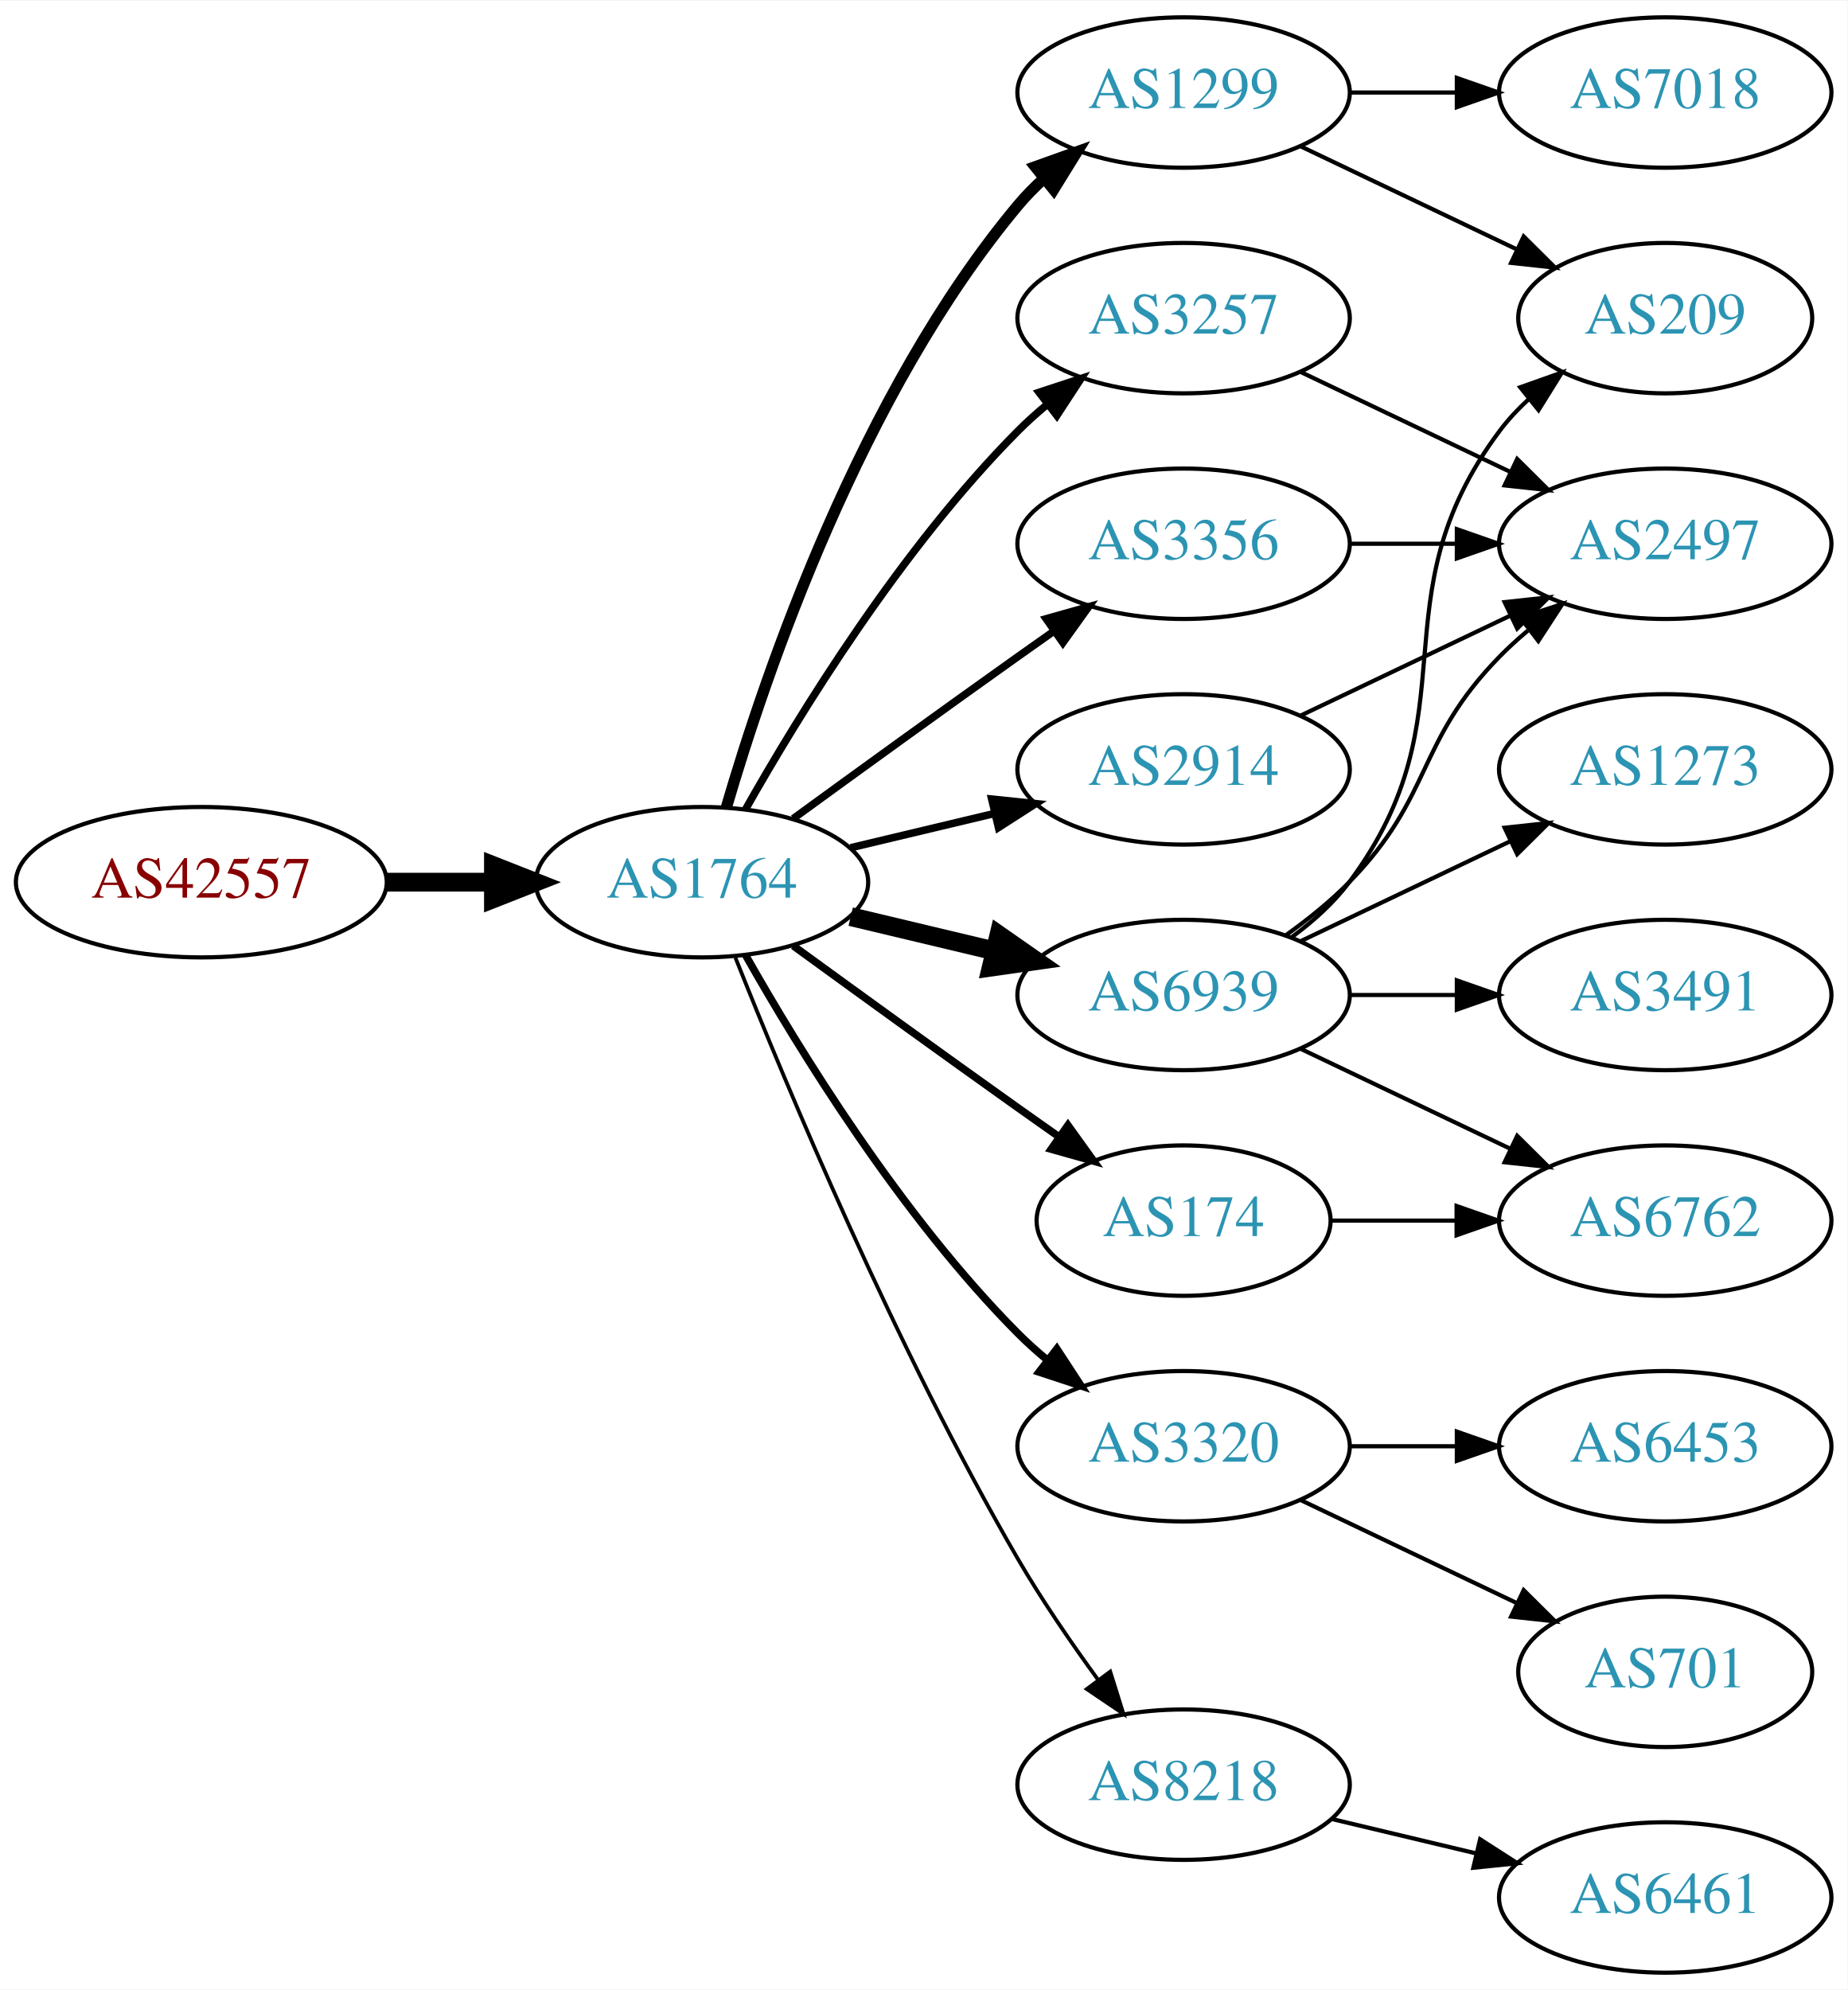
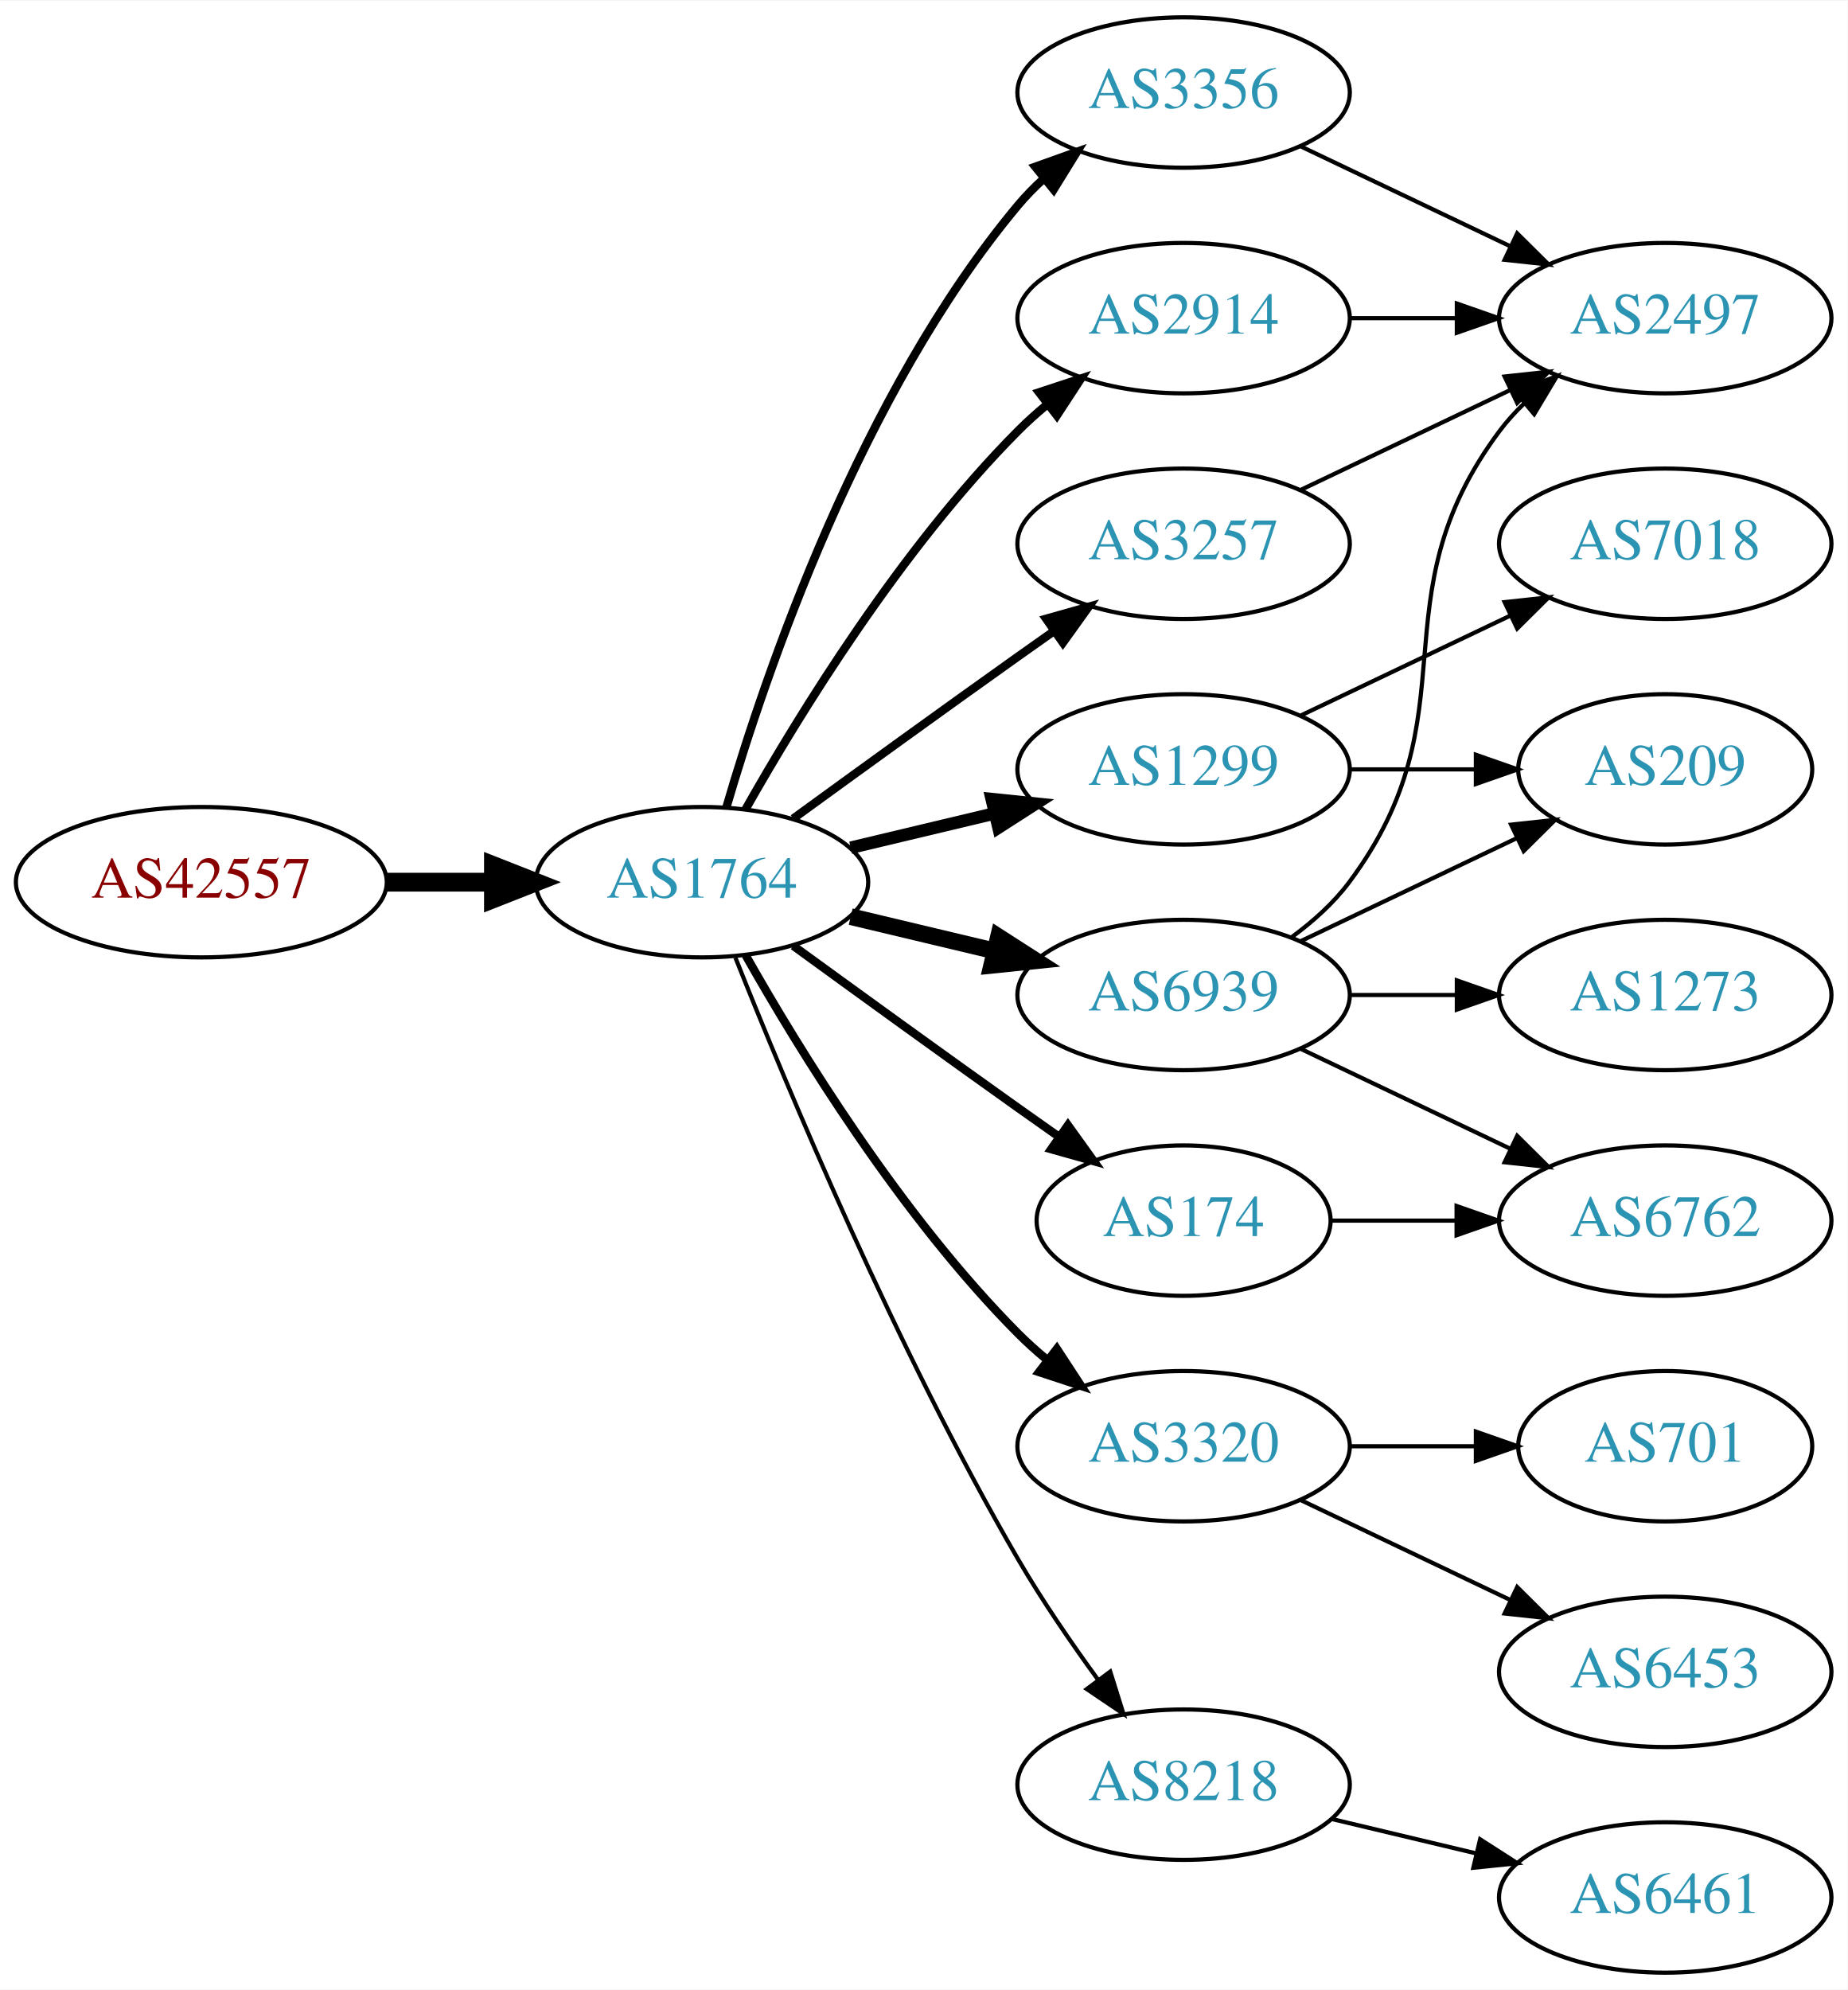
<svg xmlns="http://www.w3.org/2000/svg" xmlns:xlink="http://www.w3.org/1999/xlink" width="442pt" height="476pt" viewBox="0.00 0.00 442.27 476.00">
  <g id="graph0" class="graph" transform="scale(1 1) rotate(0) translate(4 472)">
    <polygon fill="white" stroke="none" points="-4,4 -4,-472 438.271,-472 438.271,4 -4,4" />
    <g id="node1" class="node">
      <g id="a_node1">
        <a xlink:href="/asn/42557" xlink:title="AS42557 ~ Xidras GmbH [AT]">
          <ellipse fill="#ffffff" stroke="black" cx="44.196" cy="-261" rx="44.393" ry="18" />
          <text text-anchor="middle" x="44.196" y="-257.3" font-family="Times,serif" font-size="14.00" fill="#880000">AS42557</text>
        </a>
      </g>
    </g>
    <g id="node2" class="node">
      <g id="a_node2">
        <a xlink:href="/asn/1764" xlink:title="AS1764 ~ NEXTLAYER-AS [AT]">
          <ellipse fill="#ffffff" stroke="black" cx="164.039" cy="-261" rx="39.794" ry="18" />
          <text text-anchor="middle" x="164.039" y="-257.3" font-family="Times,serif" font-size="14.00" fill="#2c94b3">AS1764</text>
        </a>
      </g>
    </g>
    <g id="edge1" class="edge">
      <path fill="none" stroke="black" stroke-width="4.5" d="M88.407,-261C96.72,-261 105.482,-261 113.965,-261" />
      <polygon fill="black" stroke="black" stroke-width="4.5" points="114.123,-264.938 124.123,-261 114.123,-257.063 114.123,-264.938" />
    </g>
    <g id="node3" class="node">
      <g id="a_node3">
-         <a xlink:href="/asn/1299" xlink:title="AS1299 ~ Telia Carrier [EU]">
+         <a xlink:href="/asn/3356" xlink:title="AS3356 ~ Level 3 Parent, LLC [US]">
          <ellipse fill="#ffffff" stroke="black" cx="279.332" cy="-450" rx="39.794" ry="18" />
-           <text text-anchor="middle" x="279.332" y="-446.3" font-family="Times,serif" font-size="14.00" fill="#2c94b3">AS1299</text>
+           <text text-anchor="middle" x="279.332" y="-446.3" font-family="Times,serif" font-size="14.00" fill="#2c94b3">AS3356</text>
        </a>
      </g>
    </g>
    <g id="edge2" class="edge">
-       <path fill="none" stroke="black" stroke-width="2.7" d="M169.913,-279.002C179.227,-310.844 202.043,-377.981 239.685,-423 241.555,-425.237 243.654,-427.374 245.88,-429.396" />
-       <polygon fill="black" stroke="black" stroke-width="2.7" points="243.823,-432.234 253.799,-435.804 248.227,-426.793 243.823,-432.234" />
+       <path fill="none" stroke="black" stroke-width="2" d="M169.913,-279.002C179.227,-310.844 202.043,-377.981 239.685,-423 241.555,-425.237 243.654,-427.374 245.88,-429.396" />
+       <polygon fill="black" stroke="black" stroke-width="2" points="243.823,-432.234 253.799,-435.804 248.227,-426.793 243.823,-432.234" />
    </g>
    <g id="node4" class="node">
      <g id="a_node4">
-         <a xlink:href="/asn/3257" xlink:title="AS3257 ~ GTT [DE]">
-           <ellipse fill="#ffffff" stroke="black" cx="279.332" cy="-396" rx="39.794" ry="18" />
-           <text text-anchor="middle" x="279.332" y="-392.3" font-family="Times,serif" font-size="14.00" fill="#2c94b3">AS3257</text>
+         <a xlink:href="/asn/1299" xlink:title="AS1299 ~ Telia Carrier [EU]">
+           <ellipse fill="#ffffff" stroke="black" cx="279.332" cy="-288" rx="39.794" ry="18" />
+           <text text-anchor="middle" x="279.332" y="-284.3" font-family="Times,serif" font-size="14.00" fill="#2c94b3">AS1299</text>
        </a>
      </g>
    </g>
    <g id="edge3" class="edge">
-       <path fill="none" stroke="black" stroke-width="1.8" d="M174.498,-278.49C187.28,-301.096 211.712,-340.886 239.685,-369 241.796,-371.121 244.092,-373.188 246.477,-375.171" />
-       <polygon fill="black" stroke="black" stroke-width="1.8" points="244.73,-378.242 254.793,-381.556 248.993,-372.69 244.73,-378.242" />
+       <path fill="none" stroke="black" stroke-width="3" d="M199.646,-269.248C210.517,-271.838 222.671,-274.735 234.114,-277.462" />
+       <polygon fill="black" stroke="black" stroke-width="3" points="233.397,-280.889 243.936,-279.803 235.02,-274.08 233.397,-280.889" />
    </g>
    <g id="node5" class="node">
      <g id="a_node5">
-         <a xlink:href="/asn/3356" xlink:title="AS3356 ~ Level 3 Parent, LLC [US]">
-           <ellipse fill="#ffffff" stroke="black" cx="279.332" cy="-342" rx="39.794" ry="18" />
-           <text text-anchor="middle" x="279.332" y="-338.3" font-family="Times,serif" font-size="14.00" fill="#2c94b3">AS3356</text>
-         </a>
-       </g>
-     </g>
-     <g id="edge4" class="edge">
-       <path fill="none" stroke="black" stroke-width="1.8" d="M185.887,-276.222C200.821,-287.091 221.435,-302.025 239.685,-315 242.506,-317.005 245.449,-319.085 248.397,-321.159" />
-       <polygon fill="black" stroke="black" stroke-width="1.8" points="246.424,-324.05 256.621,-326.926 250.443,-318.319 246.424,-324.05" />
-     </g>
-     <g id="node6" class="node">
-       <g id="a_node6">
        <a xlink:href="/asn/3320" xlink:title="AS3320 ~ DTAG [DE]">
          <ellipse fill="#ffffff" stroke="black" cx="279.332" cy="-126" rx="39.794" ry="18" />
          <text text-anchor="middle" x="279.332" y="-122.3" font-family="Times,serif" font-size="14.00" fill="#2c94b3">AS3320</text>
        </a>
      </g>
    </g>
+     <g id="edge4" class="edge">
+       <path fill="none" stroke="black" stroke-width="2" d="M174.498,-243.51C187.28,-220.904 211.712,-181.114 239.685,-153 241.796,-150.879 244.092,-148.812 246.477,-146.829" />
+       <polygon fill="black" stroke="black" stroke-width="2" points="248.993,-149.31 254.793,-140.444 244.73,-143.758 248.993,-149.31" />
+     </g>
+     <g id="node6" class="node">
+       <g id="a_node6">
+         <a xlink:href="/asn/2914" xlink:title="AS2914 ~ NTT America, Inc. [US]">
+           <ellipse fill="#ffffff" stroke="black" cx="279.332" cy="-396" rx="39.794" ry="18" />
+           <text text-anchor="middle" x="279.332" y="-392.3" font-family="Times,serif" font-size="14.00" fill="#2c94b3">AS2914</text>
+         </a>
+       </g>
+     </g>
    <g id="edge5" class="edge">
-       <path fill="none" stroke="black" stroke-width="1.8" d="M174.498,-243.51C187.28,-220.904 211.712,-181.114 239.685,-153 241.796,-150.879 244.092,-148.812 246.477,-146.829" />
-       <polygon fill="black" stroke="black" stroke-width="1.8" points="248.993,-149.31 254.793,-140.444 244.73,-143.758 248.993,-149.31" />
+       <path fill="none" stroke="black" stroke-width="2" d="M174.498,-278.49C187.28,-301.096 211.712,-340.886 239.685,-369 241.796,-371.121 244.092,-373.188 246.477,-375.171" />
+       <polygon fill="black" stroke="black" stroke-width="2" points="244.73,-378.242 254.793,-381.556 248.993,-372.69 244.73,-378.242" />
    </g>
    <g id="node7" class="node">
      <g id="a_node7">
+         <a xlink:href="/asn/3257" xlink:title="AS3257 ~ GTT [DE]">
+           <ellipse fill="#ffffff" stroke="black" cx="279.332" cy="-342" rx="39.794" ry="18" />
+           <text text-anchor="middle" x="279.332" y="-338.3" font-family="Times,serif" font-size="14.00" fill="#2c94b3">AS3257</text>
+         </a>
+       </g>
+     </g>
+     <g id="edge6" class="edge">
+       <path fill="none" stroke="black" stroke-width="2" d="M185.887,-276.222C200.821,-287.091 221.435,-302.025 239.685,-315 242.506,-317.005 245.449,-319.085 248.397,-321.159" />
+       <polygon fill="black" stroke="black" stroke-width="2" points="246.424,-324.05 256.621,-326.926 250.443,-318.319 246.424,-324.05" />
+     </g>
+     <g id="node8" class="node">
+       <g id="a_node8">
        <a xlink:href="/asn/6939" xlink:title="AS6939 ~ Hurricane Electric LLC [US]">
          <ellipse fill="#ffffff" stroke="black" cx="279.332" cy="-234" rx="39.794" ry="18" />
          <text text-anchor="middle" x="279.332" y="-230.3" font-family="Times,serif" font-size="14.00" fill="#2c94b3">AS6939</text>
        </a>
      </g>
    </g>
-     <g id="edge6" class="edge">
-       <path fill="none" stroke="black" stroke-width="4.5" d="M199.646,-252.752C210.517,-250.162 222.671,-247.265 234.114,-244.538" />
-       <polygon fill="black" stroke="black" stroke-width="4.5" points="235.122,-248.346 243.936,-242.197 233.296,-240.685 235.122,-248.346" />
-     </g>
-     <g id="node8" class="node">
-       <g id="a_node8">
-         <a xlink:href="/asn/2914" xlink:title="AS2914 ~ NTT America, Inc. [US]">
-           <ellipse fill="#ffffff" stroke="black" cx="279.332" cy="-288" rx="39.794" ry="18" />
-           <text text-anchor="middle" x="279.332" y="-284.3" font-family="Times,serif" font-size="14.00" fill="#2c94b3">AS2914</text>
-         </a>
-       </g>
-     </g>
    <g id="edge7" class="edge">
-       <path fill="none" stroke="black" stroke-width="1.8" d="M199.646,-269.248C210.517,-271.838 222.671,-274.735 234.114,-277.462" />
-       <polygon fill="black" stroke="black" stroke-width="1.8" points="233.397,-280.889 243.936,-279.803 235.02,-274.08 233.397,-280.889" />
+       <path fill="none" stroke="black" stroke-width="4" d="M199.646,-252.752C210.517,-250.162 222.671,-247.265 234.114,-244.538" />
+       <polygon fill="black" stroke="black" stroke-width="4" points="235.02,-247.92 243.936,-242.197 233.397,-241.111 235.02,-247.92" />
    </g>
    <g id="node9" class="node">
      <g id="a_node9">
+         <a xlink:href="/asn/8218" xlink:title="AS8218 ~ legacy Neotelecoms [FR]">
+           <ellipse fill="#ffffff" stroke="black" cx="279.332" cy="-45" rx="39.794" ry="18" />
+           <text text-anchor="middle" x="279.332" y="-41.3" font-family="Times,serif" font-size="14.00" fill="#2c94b3">AS8218</text>
+         </a>
+       </g>
+     </g>
+     <g id="edge8" class="edge">
+       <path fill="none" stroke="black" d="M172.042,-242.949C184.169,-212.43 210.587,-149.067 239.685,-99 245.392,-89.181 252.43,-78.922 258.929,-70.016" />
+       <polygon fill="black" stroke="black" points="261.77,-72.061 264.934,-61.95 256.155,-67.881 261.77,-72.061" />
+     </g>
+     <g id="node10" class="node">
+       <g id="a_node10">
        <a xlink:href="/asn/174" xlink:title="AS174 ~ Cogent Communications [US]">
          <ellipse fill="#ffffff" stroke="black" cx="279.332" cy="-180" rx="35.194" ry="18" />
          <text text-anchor="middle" x="279.332" y="-176.3" font-family="Times,serif" font-size="14.00" fill="#2c94b3">AS174</text>
        </a>
      </g>
    </g>
-     <g id="edge8" class="edge">
-       <path fill="none" stroke="black" stroke-width="1.8" d="M185.887,-245.778C200.821,-234.909 221.435,-219.975 239.685,-207 242.895,-204.718 246.264,-202.339 249.619,-199.982" />
-       <polygon fill="black" stroke="black" stroke-width="1.8" points="251.647,-202.834 257.83,-194.23 247.631,-197.101 251.647,-202.834" />
-     </g>
-     <g id="node10" class="node">
-       <g id="a_node10">
-         <a xlink:href="/asn/8218" xlink:title="AS8218 ~ legacy Neotelecoms [FR]">
-           <ellipse fill="#ffffff" stroke="black" cx="279.332" cy="-45" rx="39.794" ry="18" />
-           <text text-anchor="middle" x="279.332" y="-41.3" font-family="Times,serif" font-size="14.00" fill="#2c94b3">AS8218</text>
-         </a>
-       </g>
-     </g>
    <g id="edge9" class="edge">
-       <path fill="none" stroke="black" stroke-width="0.9" d="M172.042,-242.949C184.169,-212.43 210.587,-149.067 239.685,-99 245.392,-89.181 252.43,-78.922 258.929,-70.016" />
-       <polygon fill="black" stroke="black" stroke-width="0.9" points="261.77,-72.061 264.934,-61.95 256.155,-67.881 261.77,-72.061" />
+       <path fill="none" stroke="black" stroke-width="2" d="M185.887,-245.778C200.821,-234.909 221.435,-219.975 239.685,-207 242.895,-204.718 246.264,-202.339 249.619,-199.982" />
+       <polygon fill="black" stroke="black" stroke-width="2" points="251.647,-202.834 257.83,-194.23 247.631,-197.101 251.647,-202.834" />
    </g>
    <g id="node11" class="node">
      <g id="a_node11">
-         <a xlink:href="/asn/209" xlink:title="AS209 ~ CenturyLink Communications, LLC [US]">
-           <ellipse fill="#ffffff" stroke="black" cx="394.625" cy="-396" rx="35.194" ry="18" />
-           <text text-anchor="middle" x="394.625" y="-392.3" font-family="Times,serif" font-size="14.00" fill="#2c94b3">AS209</text>
+         <a xlink:href="/asn/2497" xlink:title="AS2497 ~ Internet Initiative Japan Inc. [JP]">
+           <ellipse fill="#ffffff" stroke="black" cx="394.625" cy="-396" rx="39.794" ry="18" />
+           <text text-anchor="middle" x="394.625" y="-392.3" font-family="Times,serif" font-size="14.00" fill="#2c94b3">AS2497</text>
        </a>
      </g>
    </g>
    <g id="edge10" class="edge">
-       <path fill="none" stroke="black" d="M307.468,-437.066C322.9,-429.71 342.385,-420.423 358.92,-412.541" />
-       <polygon fill="black" stroke="black" points="360.741,-415.551 368.262,-408.089 357.729,-409.232 360.741,-415.551" />
+       <path fill="none" stroke="black" d="M307.468,-437.066C322.462,-429.919 341.283,-420.948 357.506,-413.215" />
+       <polygon fill="black" stroke="black" points="359.188,-416.291 366.71,-408.829 356.177,-409.972 359.188,-416.291" />
    </g>
    <g id="node12" class="node">
      <g id="a_node12">
        <a xlink:href="/asn/7018" xlink:title="AS7018 ~ AT&amp;T Services, Inc. [US]">
-           <ellipse fill="#ffffff" stroke="black" cx="394.625" cy="-450" rx="39.794" ry="18" />
-           <text text-anchor="middle" x="394.625" y="-446.3" font-family="Times,serif" font-size="14.00" fill="#2c94b3">AS7018</text>
+           <ellipse fill="#ffffff" stroke="black" cx="394.625" cy="-342" rx="39.794" ry="18" />
+           <text text-anchor="middle" x="394.625" y="-338.3" font-family="Times,serif" font-size="14.00" fill="#2c94b3">AS7018</text>
        </a>
      </g>
    </g>
    <g id="edge11" class="edge">
-       <path fill="none" stroke="black" d="M319.004,-450C327.207,-450 335.971,-450 344.503,-450" />
-       <polygon fill="black" stroke="black" points="344.742,-453.5 354.742,-450 344.742,-446.5 344.742,-453.5" />
+       <path fill="none" stroke="black" d="M307.468,-300.934C322.462,-308.081 341.283,-317.052 357.506,-324.785" />
+       <polygon fill="black" stroke="black" points="356.177,-328.028 366.71,-329.171 359.188,-321.709 356.177,-328.028" />
    </g>
    <g id="node13" class="node">
      <g id="a_node13">
-         <a xlink:href="/asn/2497" xlink:title="AS2497 ~ Internet Initiative Japan Inc. [JP]">
-           <ellipse fill="#ffffff" stroke="black" cx="394.625" cy="-342" rx="39.794" ry="18" />
-           <text text-anchor="middle" x="394.625" y="-338.3" font-family="Times,serif" font-size="14.00" fill="#2c94b3">AS2497</text>
+         <a xlink:href="/asn/209" xlink:title="AS209 ~ CenturyLink Communications, LLC [US]">
+           <ellipse fill="#ffffff" stroke="black" cx="394.625" cy="-288" rx="35.194" ry="18" />
+           <text text-anchor="middle" x="394.625" y="-284.3" font-family="Times,serif" font-size="14.00" fill="#2c94b3">AS209</text>
        </a>
      </g>
    </g>
    <g id="edge12" class="edge">
-       <path fill="none" stroke="black" d="M307.468,-383.066C322.462,-375.919 341.283,-366.948 357.506,-359.215" />
-       <polygon fill="black" stroke="black" points="359.188,-362.291 366.71,-354.829 356.177,-355.972 359.188,-362.291" />
-     </g>
-     <g id="edge13" class="edge">
-       <path fill="none" stroke="black" d="M319.004,-342C327.207,-342 335.971,-342 344.503,-342" />
-       <polygon fill="black" stroke="black" points="344.742,-345.5 354.742,-342 344.742,-338.5 344.742,-345.5" />
+       <path fill="none" stroke="black" d="M319.004,-288C328.709,-288 339.2,-288 349.163,-288" />
+       <polygon fill="black" stroke="black" points="349.299,-291.5 359.299,-288 349.299,-284.5 349.299,-291.5" />
    </g>
    <g id="node14" class="node">
      <g id="a_node14">
        <a xlink:href="/asn/701" xlink:title="AS701 ~ UUNET [US]">
-           <ellipse fill="#ffffff" stroke="black" cx="394.625" cy="-72" rx="35.194" ry="18" />
-           <text text-anchor="middle" x="394.625" y="-68.3" font-family="Times,serif" font-size="14.00" fill="#2c94b3">AS701</text>
-         </a>
-       </g>
-     </g>
-     <g id="edge14" class="edge">
-       <path fill="none" stroke="black" d="M307.468,-113.066C322.9,-105.71 342.385,-96.423 358.92,-88.541" />
-       <polygon fill="black" stroke="black" points="360.741,-91.551 368.262,-84.089 357.729,-85.232 360.741,-91.551" />
+           <ellipse fill="#ffffff" stroke="black" cx="394.625" cy="-126" rx="35.194" ry="18" />
+           <text text-anchor="middle" x="394.625" y="-122.3" font-family="Times,serif" font-size="14.00" fill="#2c94b3">AS701</text>
+         </a>
+       </g>
+     </g>
+     <g id="edge13" class="edge">
+       <path fill="none" stroke="black" d="M319.004,-126C328.709,-126 339.2,-126 349.163,-126" />
+       <polygon fill="black" stroke="black" points="349.299,-129.5 359.299,-126 349.299,-122.5 349.299,-129.5" />
    </g>
    <g id="node15" class="node">
      <g id="a_node15">
        <a xlink:href="/asn/6453" xlink:title="AS6453 ~ TATA COMMUNICATIONS (AMERICA) INC [US]">
-           <ellipse fill="#ffffff" stroke="black" cx="394.625" cy="-126" rx="39.794" ry="18" />
-           <text text-anchor="middle" x="394.625" y="-122.3" font-family="Times,serif" font-size="14.00" fill="#2c94b3">AS6453</text>
-         </a>
-       </g>
+           <ellipse fill="#ffffff" stroke="black" cx="394.625" cy="-72" rx="39.794" ry="18" />
+           <text text-anchor="middle" x="394.625" y="-68.3" font-family="Times,serif" font-size="14.00" fill="#2c94b3">AS6453</text>
+         </a>
+       </g>
+     </g>
+     <g id="edge14" class="edge">
+       <path fill="none" stroke="black" d="M307.468,-113.066C322.462,-105.919 341.283,-96.948 357.506,-89.215" />
+       <polygon fill="black" stroke="black" points="359.188,-92.291 366.71,-84.829 356.177,-85.972 359.188,-92.291" />
    </g>
    <g id="edge15" class="edge">
-       <path fill="none" stroke="black" d="M319.004,-126C327.207,-126 335.971,-126 344.503,-126" />
-       <polygon fill="black" stroke="black" points="344.742,-129.5 354.742,-126 344.742,-122.5 344.742,-129.5" />
-     </g>
-     <g id="edge18" class="edge">
-       <path fill="none" stroke="black" d="M305.262,-247.882C310.338,-251.611 315.256,-256.016 318.978,-261 349.249,-301.542 324.707,-328.458 354.978,-369 356.986,-371.689 359.342,-374.209 361.883,-376.546" />
-       <polygon fill="black" stroke="black" points="359.912,-379.452 369.898,-382.989 364.297,-373.996 359.912,-379.452" />
+       <path fill="none" stroke="black" d="M319.004,-396C327.207,-396 335.971,-396 344.503,-396" />
+       <polygon fill="black" stroke="black" points="344.742,-399.5 354.742,-396 344.742,-392.5 344.742,-399.5" />
+     </g>
+     <g id="edge16" class="edge">
+       <path fill="none" stroke="black" d="M307.468,-354.934C322.462,-362.081 341.283,-371.052 357.506,-378.785" />
+       <polygon fill="black" stroke="black" points="356.177,-382.028 366.71,-383.171 359.188,-375.709 356.177,-382.028" />
    </g>
    <g id="edge19" class="edge">
-       <path fill="none" stroke="black" d="M303.926,-248.389C309.182,-252.148 314.513,-256.437 318.978,-261 339.151,-281.617 334.806,-294.383 354.978,-315 357.071,-317.139 359.354,-319.218 361.731,-321.21" />
-       <polygon fill="black" stroke="black" points="359.974,-324.275 370.031,-327.611 364.249,-318.732 359.974,-324.275" />
+       <path fill="none" stroke="black" d="M305.262,-247.882C310.338,-251.611 315.256,-256.016 318.978,-261 349.249,-301.542 324.707,-328.458 354.978,-369 356.723,-371.336 358.73,-373.545 360.893,-375.617" />
+       <polygon fill="black" stroke="black" points="358.771,-378.405 368.694,-382.118 363.253,-373.027 358.771,-378.405" />
+     </g>
+     <g id="edge20" class="edge">
+       <path fill="none" stroke="black" d="M307.468,-246.934C322.9,-254.29 342.385,-263.577 358.92,-271.459" />
+       <polygon fill="black" stroke="black" points="357.729,-274.768 368.262,-275.911 360.741,-268.449 357.729,-274.768" />
    </g>
    <g id="node16" class="node">
      <g id="a_node16">
-         <a xlink:href="/asn/3491" xlink:title="AS3491 ~ PCCW Global, Inc. [US]">
+         <a xlink:href="/asn/1273" xlink:title="AS1273 ~ Vodafone Group PLC [EU]">
          <ellipse fill="#ffffff" stroke="black" cx="394.625" cy="-234" rx="39.794" ry="18" />
-           <text text-anchor="middle" x="394.625" y="-230.3" font-family="Times,serif" font-size="14.00" fill="#2c94b3">AS3491</text>
-         </a>
-       </g>
-     </g>
-     <g id="edge16" class="edge">
+           <text text-anchor="middle" x="394.625" y="-230.3" font-family="Times,serif" font-size="14.00" fill="#2c94b3">AS1273</text>
+         </a>
+       </g>
+     </g>
+     <g id="edge17" class="edge">
      <path fill="none" stroke="black" d="M319.004,-234C327.207,-234 335.971,-234 344.503,-234" />
      <polygon fill="black" stroke="black" points="344.742,-237.5 354.742,-234 344.742,-230.5 344.742,-237.5" />
    </g>
    <g id="node17" class="node">
      <g id="a_node17">
        <a xlink:href="/asn/6762" xlink:title="AS6762 ~ TELECOM ITALIA SPARKLE S.p.A. [IT]">
          <ellipse fill="#ffffff" stroke="black" cx="394.625" cy="-180" rx="39.794" ry="18" />
          <text text-anchor="middle" x="394.625" y="-176.3" font-family="Times,serif" font-size="14.00" fill="#2c94b3">AS6762</text>
        </a>
      </g>
    </g>
-     <g id="edge17" class="edge">
+     <g id="edge18" class="edge">
      <path fill="none" stroke="black" d="M307.468,-221.066C322.462,-213.919 341.283,-204.948 357.506,-197.215" />
      <polygon fill="black" stroke="black" points="359.188,-200.291 366.71,-192.829 356.177,-193.972 359.188,-200.291" />
    </g>
    <g id="node18" class="node">
      <g id="a_node18">
-         <a xlink:href="/asn/1273" xlink:title="AS1273 ~ Vodafone Group PLC [EU]">
-           <ellipse fill="#ffffff" stroke="black" cx="394.625" cy="-288" rx="39.794" ry="18" />
-           <text text-anchor="middle" x="394.625" y="-284.3" font-family="Times,serif" font-size="14.00" fill="#2c94b3">AS1273</text>
-         </a>
-       </g>
-     </g>
-     <g id="edge20" class="edge">
-       <path fill="none" stroke="black" d="M307.468,-246.934C322.462,-254.081 341.283,-263.052 357.506,-270.785" />
-       <polygon fill="black" stroke="black" points="356.177,-274.028 366.71,-275.171 359.188,-267.709 356.177,-274.028" />
+         <a xlink:href="/asn/6461" xlink:title="AS6461 ~ Zayo Bandwidth [US]">
+           <ellipse fill="#ffffff" stroke="black" cx="394.625" cy="-18" rx="39.794" ry="18" />
+           <text text-anchor="middle" x="394.625" y="-14.3" font-family="Times,serif" font-size="14.00" fill="#2c94b3">AS6461</text>
+         </a>
+       </g>
    </g>
    <g id="edge21" class="edge">
-       <path fill="none" stroke="black" d="M307.468,-300.934C322.462,-308.081 341.283,-317.052 357.506,-324.785" />
-       <polygon fill="black" stroke="black" points="356.177,-328.028 366.71,-329.171 359.188,-321.709 356.177,-328.028" />
+       <path fill="none" stroke="black" d="M314.939,-36.752C325.81,-34.162 337.964,-31.265 349.407,-28.538" />
+       <polygon fill="black" stroke="black" points="350.313,-31.92 359.229,-26.197 348.69,-25.111 350.313,-31.92" />
    </g>
    <g id="edge22" class="edge">
      <path fill="none" stroke="black" d="M314.631,-180C324.008,-180 334.358,-180 344.393,-180" />
      <polygon fill="black" stroke="black" points="344.681,-183.5 354.681,-180 344.681,-176.5 344.681,-183.5" />
    </g>
-     <g id="node19" class="node">
-       <g id="a_node19">
-         <a xlink:href="/asn/6461" xlink:title="AS6461 ~ Zayo Bandwidth [US]">
-           <ellipse fill="#ffffff" stroke="black" cx="394.625" cy="-18" rx="39.794" ry="18" />
-           <text text-anchor="middle" x="394.625" y="-14.3" font-family="Times,serif" font-size="14.00" fill="#2c94b3">AS6461</text>
-         </a>
-       </g>
-     </g>
-     <g id="edge23" class="edge">
-       <path fill="none" stroke="black" d="M314.939,-36.752C325.81,-34.162 337.964,-31.265 349.407,-28.538" />
-       <polygon fill="black" stroke="black" points="350.313,-31.92 359.229,-26.197 348.69,-25.111 350.313,-31.92" />
-     </g>
  </g>
</svg>
